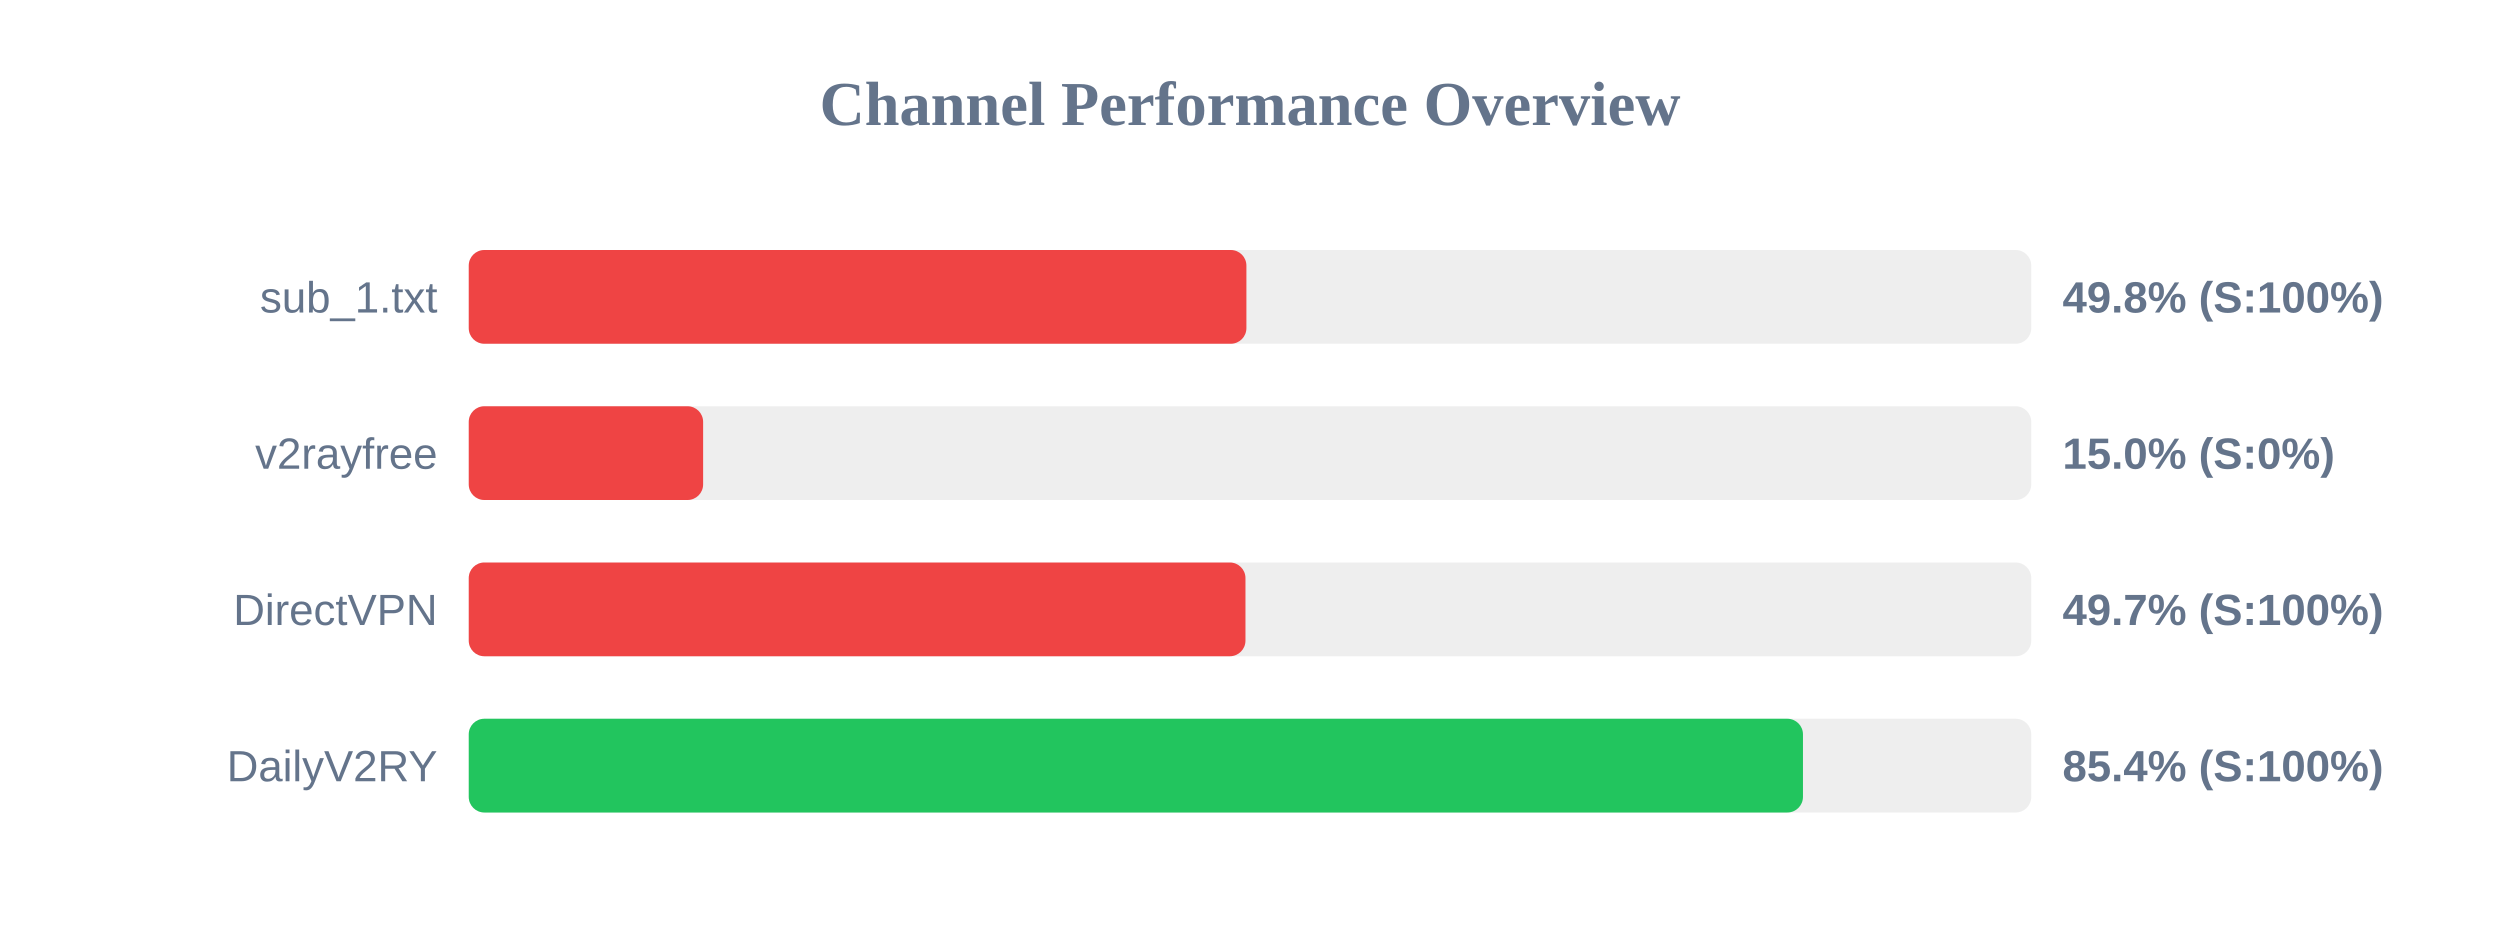
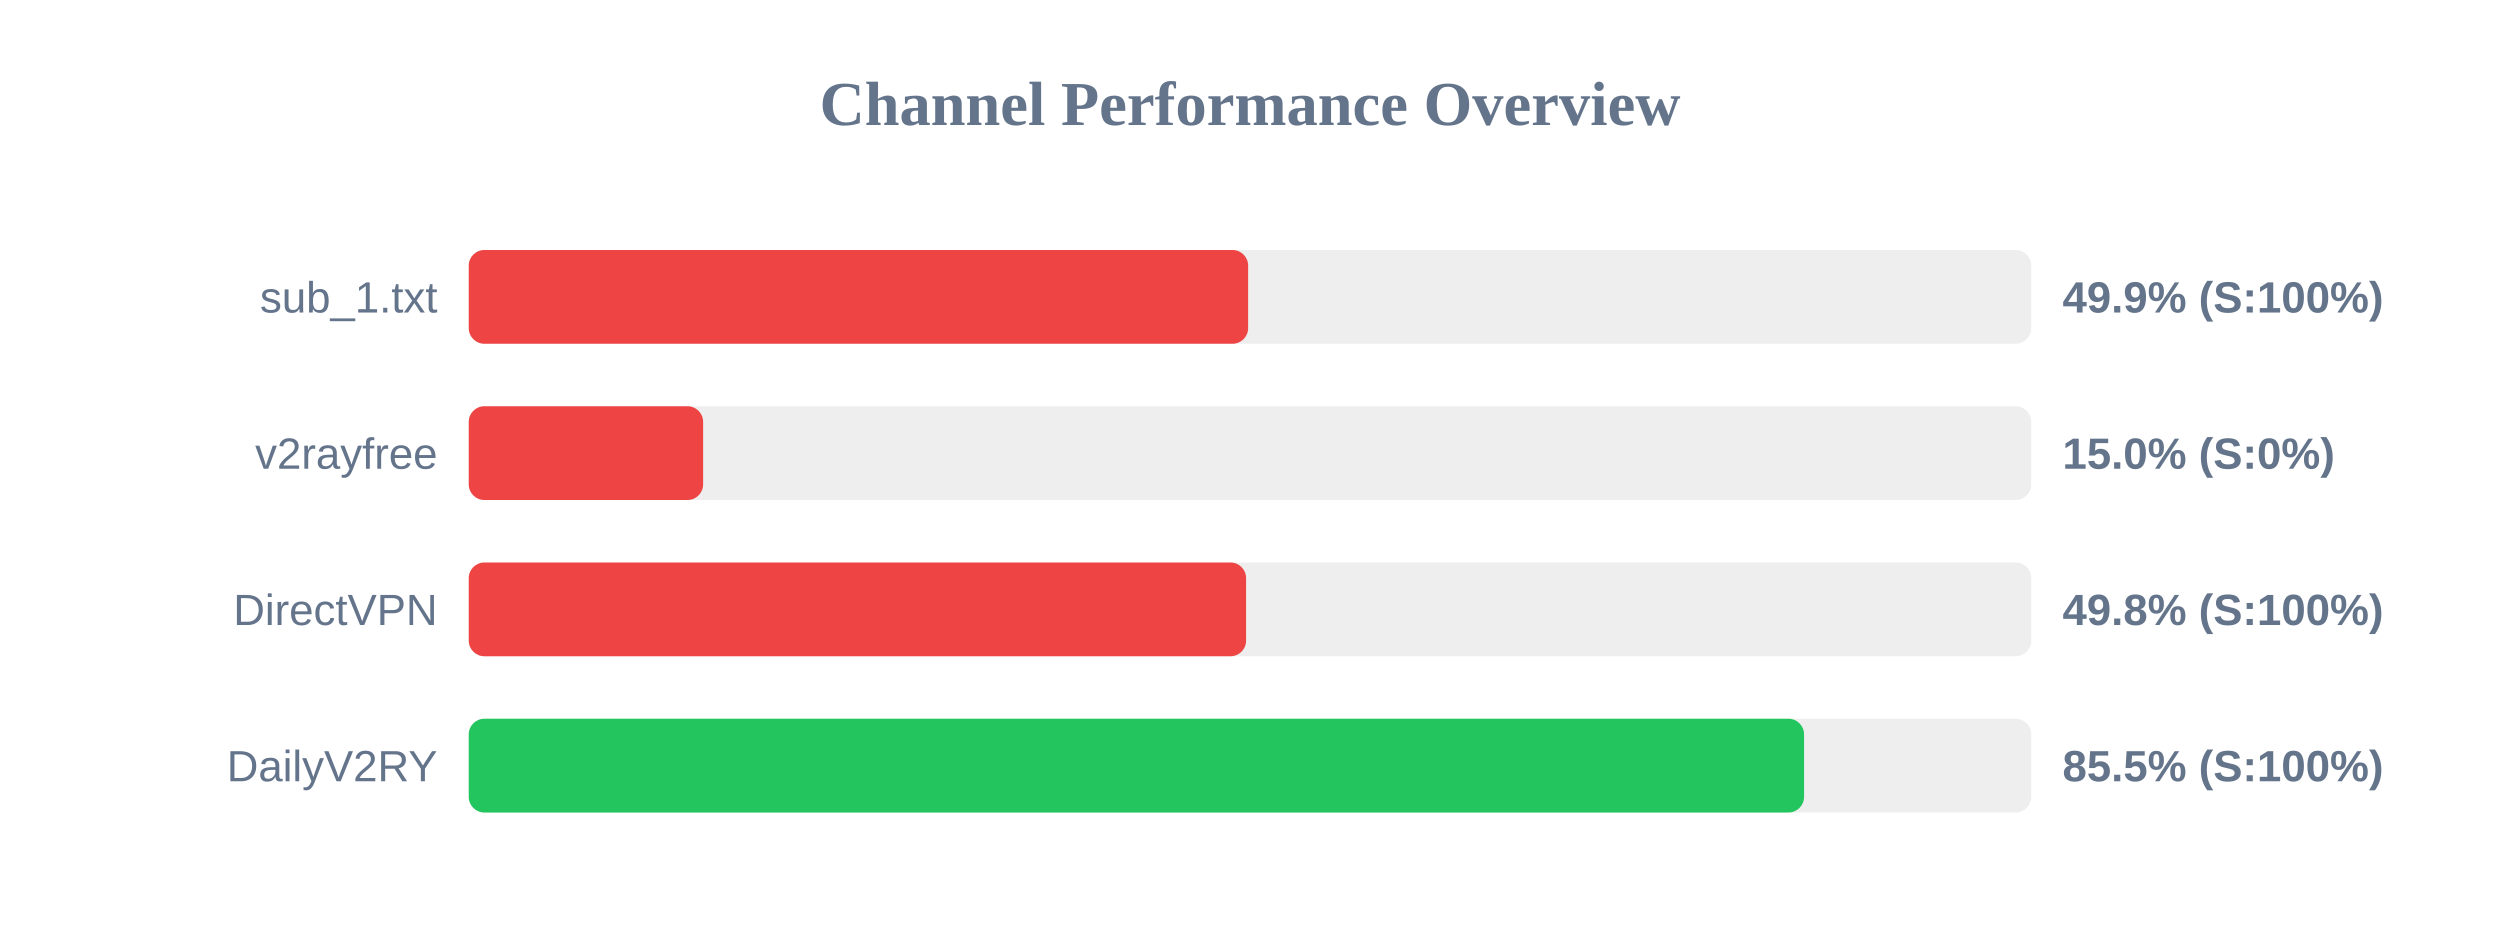
<svg xmlns="http://www.w3.org/2000/svg" width="800" height="300" version="1.1">
  <style>
        .row { font: 14px Arial; fill: #64748b; }
        .score { font: bold 14px Arial; fill: #64748b; }
    </style>
  <text x="400" y="40" text-anchor="middle" font-size="20px" font-weight="bold" fill="#64748b">Channel Performance Overview</text>
  <rect x="150" y="80" width="500" height="30" fill="#eee" rx="5" />
-   <rect x="150" y="80" width="248.85" height="30" fill="#ef4444" rx="5" />
+   <rect x="150" y="80" width="249.4" height="30" fill="#ef4444" rx="5" />
  <text x="140" y="100" text-anchor="end" class="row">sub_1.txt</text>
-   <text x="660" y="100" text-anchor="start" class="score">49.8% (S:100%)</text>
+   <text x="660" y="100" text-anchor="start" class="score">49.9% (S:100%)</text>
  <rect x="150" y="130" width="500" height="30" fill="#eee" rx="5" />
  <rect x="150" y="130" width="75.0" height="30" fill="#ef4444" rx="5" />
  <text x="140" y="150" text-anchor="end" class="row">v2rayfree</text>
  <text x="660" y="150" text-anchor="start" class="score">15.0% (S:0%)</text>
  <rect x="150" y="180" width="500" height="30" fill="#eee" rx="5" />
-   <rect x="150" y="180" width="248.55" height="30" fill="#ef4444" rx="5" />
+   <rect x="150" y="180" width="248.75" height="30" fill="#ef4444" rx="5" />
  <text x="140" y="200" text-anchor="end" class="row">DirectVPN</text>
-   <text x="660" y="200" text-anchor="start" class="score">49.7% (S:100%)</text>
+   <text x="660" y="200" text-anchor="start" class="score">49.8% (S:100%)</text>
  <rect x="150" y="230" width="500" height="30" fill="#eee" rx="5" />
-   <rect x="150" y="230" width="426.95" height="30" fill="#22c55e" rx="5" />
+   <rect x="150" y="230" width="427.3" height="30" fill="#22c55e" rx="5" />
  <text x="140" y="250" text-anchor="end" class="row">DailyV2RY</text>
-   <text x="660" y="250" text-anchor="start" class="score">85.4% (S:100%)</text>
+   <text x="660" y="250" text-anchor="start" class="score">85.5% (S:100%)</text>
</svg>
